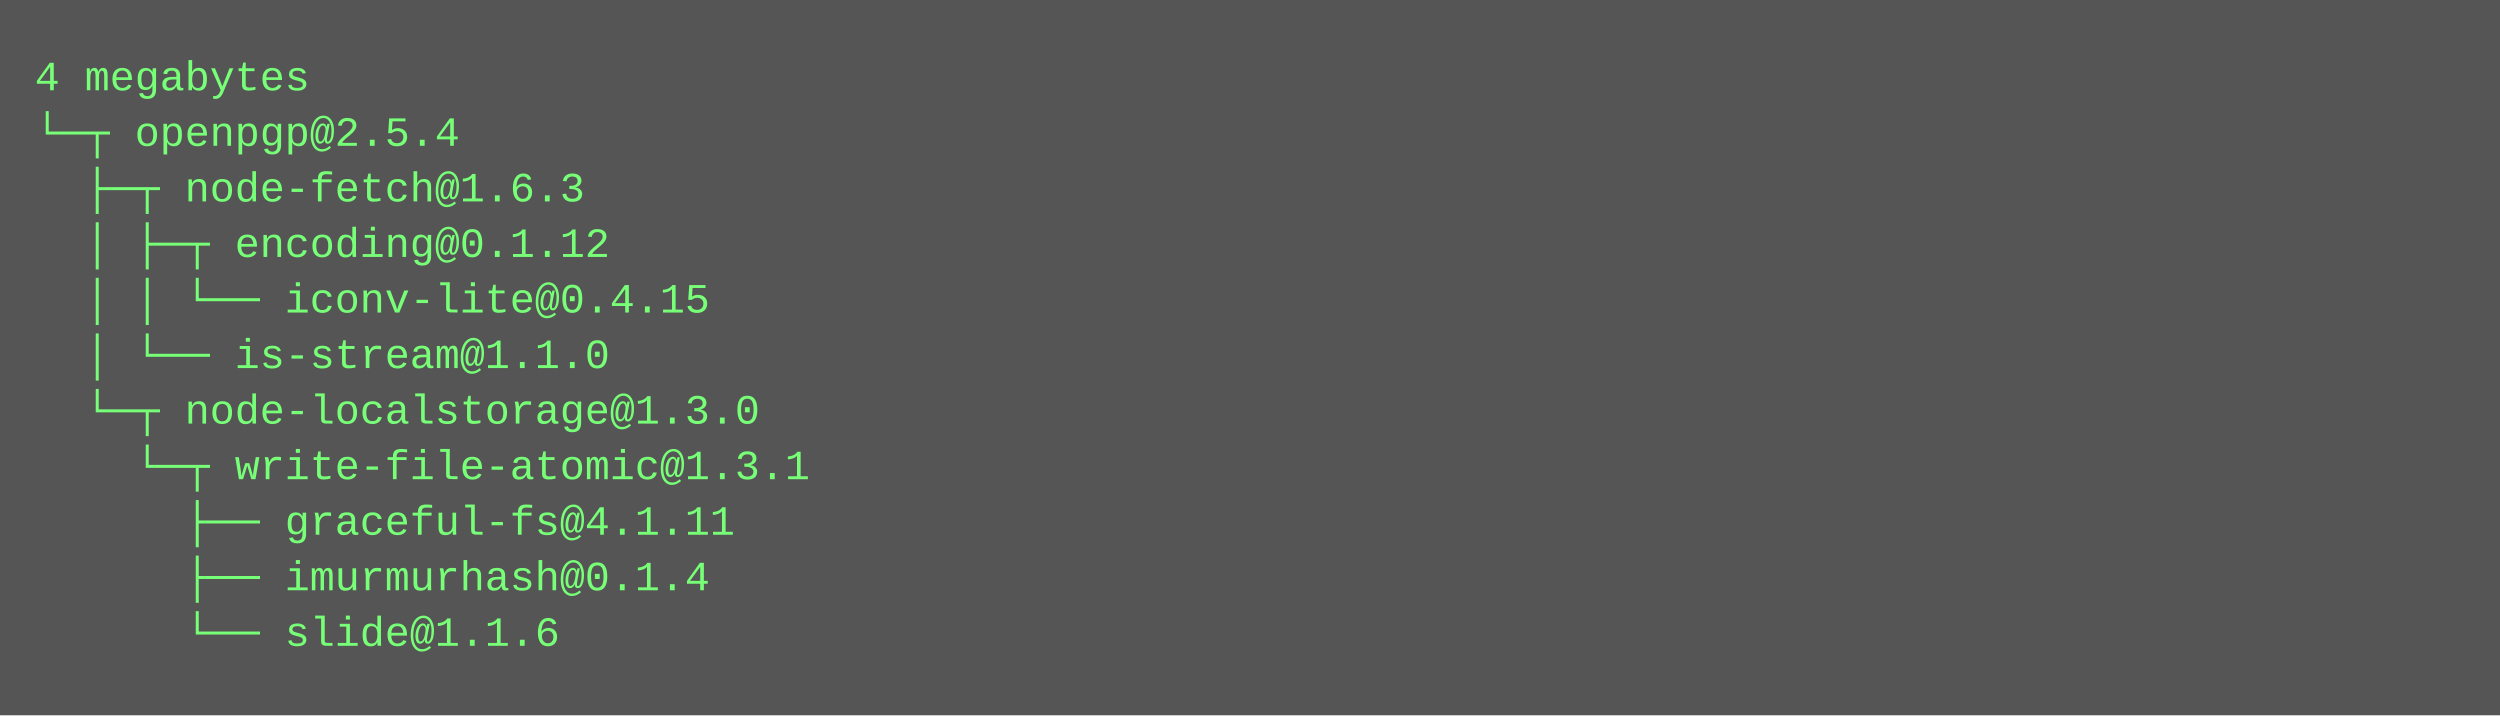
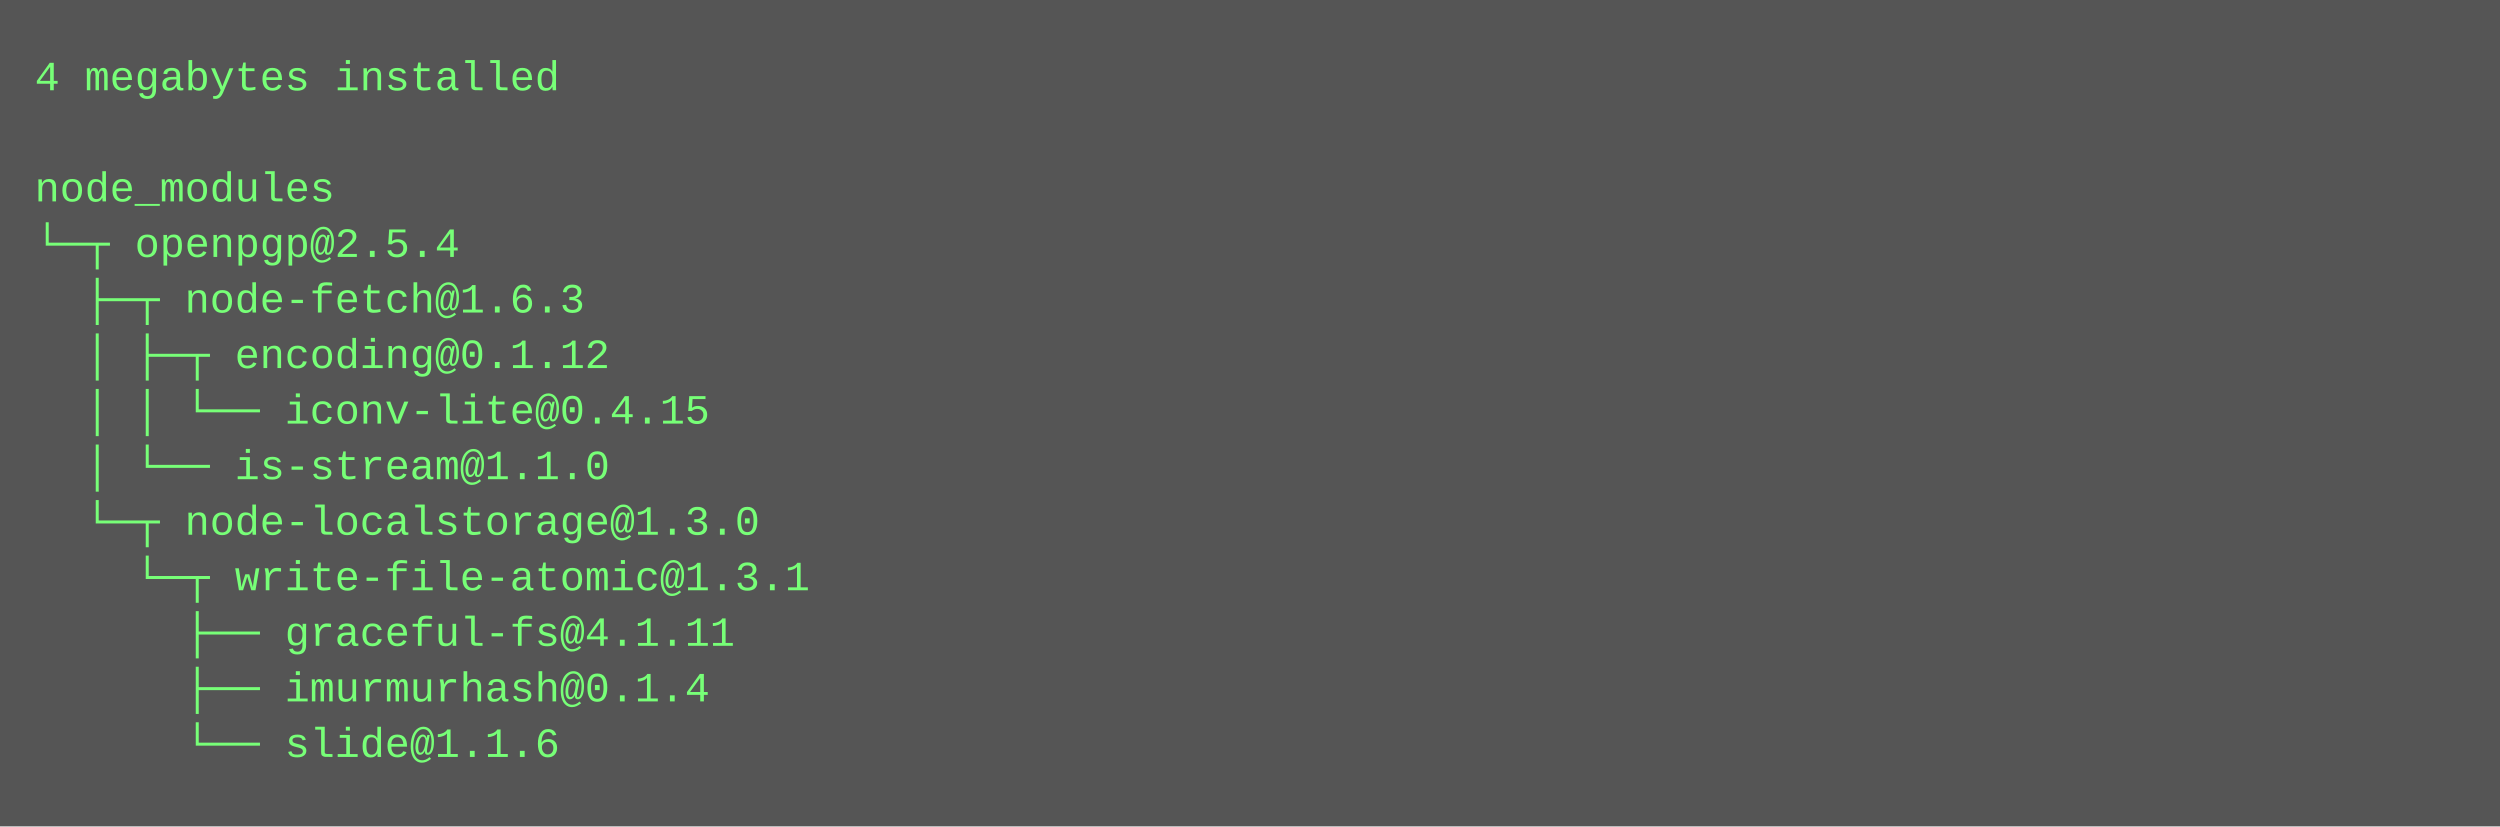
- <svg xmlns="http://www.w3.org/2000/svg" height="206" width="720">
-   <rect height="206" fill="#555" width="720" />
+ <svg xmlns="http://www.w3.org/2000/svg" height="238" width="720">
+   <rect height="238" fill="#555" width="720" />
  <text fill="#7f7" font-family="Courier New" font-size="12" xml:space="preserve">
-     <tspan x="10" y="26">4 megabytes</tspan>
-     <tspan x="10" y="42">└─┬ openpgp@2.5.4 </tspan>
-     <tspan x="10" y="58">  ├─┬ node-fetch@1.6.3 </tspan>
-     <tspan x="10" y="74">  │ ├─┬ encoding@0.1.12 </tspan>
-     <tspan x="10" y="90">  │ │ └── iconv-lite@0.4.15 </tspan>
-     <tspan x="10" y="106">  │ └── is-stream@1.1.0 </tspan>
-     <tspan x="10" y="122">  └─┬ node-localstorage@1.3.0 </tspan>
-     <tspan x="10" y="138">    └─┬ write-file-atomic@1.3.1 </tspan>
-     <tspan x="10" y="154">      ├── graceful-fs@4.1.11 </tspan>
-     <tspan x="10" y="170">      ├── imurmurhash@0.1.4 </tspan>
-     <tspan x="10" y="186">      └── slide@1.1.6</tspan>
+     <tspan x="10" y="26">4 megabytes installed</tspan>
+     <tspan x="10" y="42" />
+     <tspan x="10" y="58">node_modules</tspan>
+     <tspan x="10" y="74">└─┬ openpgp@2.5.4 </tspan>
+     <tspan x="10" y="90">  ├─┬ node-fetch@1.6.3 </tspan>
+     <tspan x="10" y="106">  │ ├─┬ encoding@0.1.12 </tspan>
+     <tspan x="10" y="122">  │ │ └── iconv-lite@0.4.15 </tspan>
+     <tspan x="10" y="138">  │ └── is-stream@1.1.0 </tspan>
+     <tspan x="10" y="154">  └─┬ node-localstorage@1.3.0 </tspan>
+     <tspan x="10" y="170">    └─┬ write-file-atomic@1.3.1 </tspan>
+     <tspan x="10" y="186">      ├── graceful-fs@4.1.11 </tspan>
+     <tspan x="10" y="202">      ├── imurmurhash@0.1.4 </tspan>
+     <tspan x="10" y="218">      └── slide@1.1.6</tspan>
  </text>
</svg>
